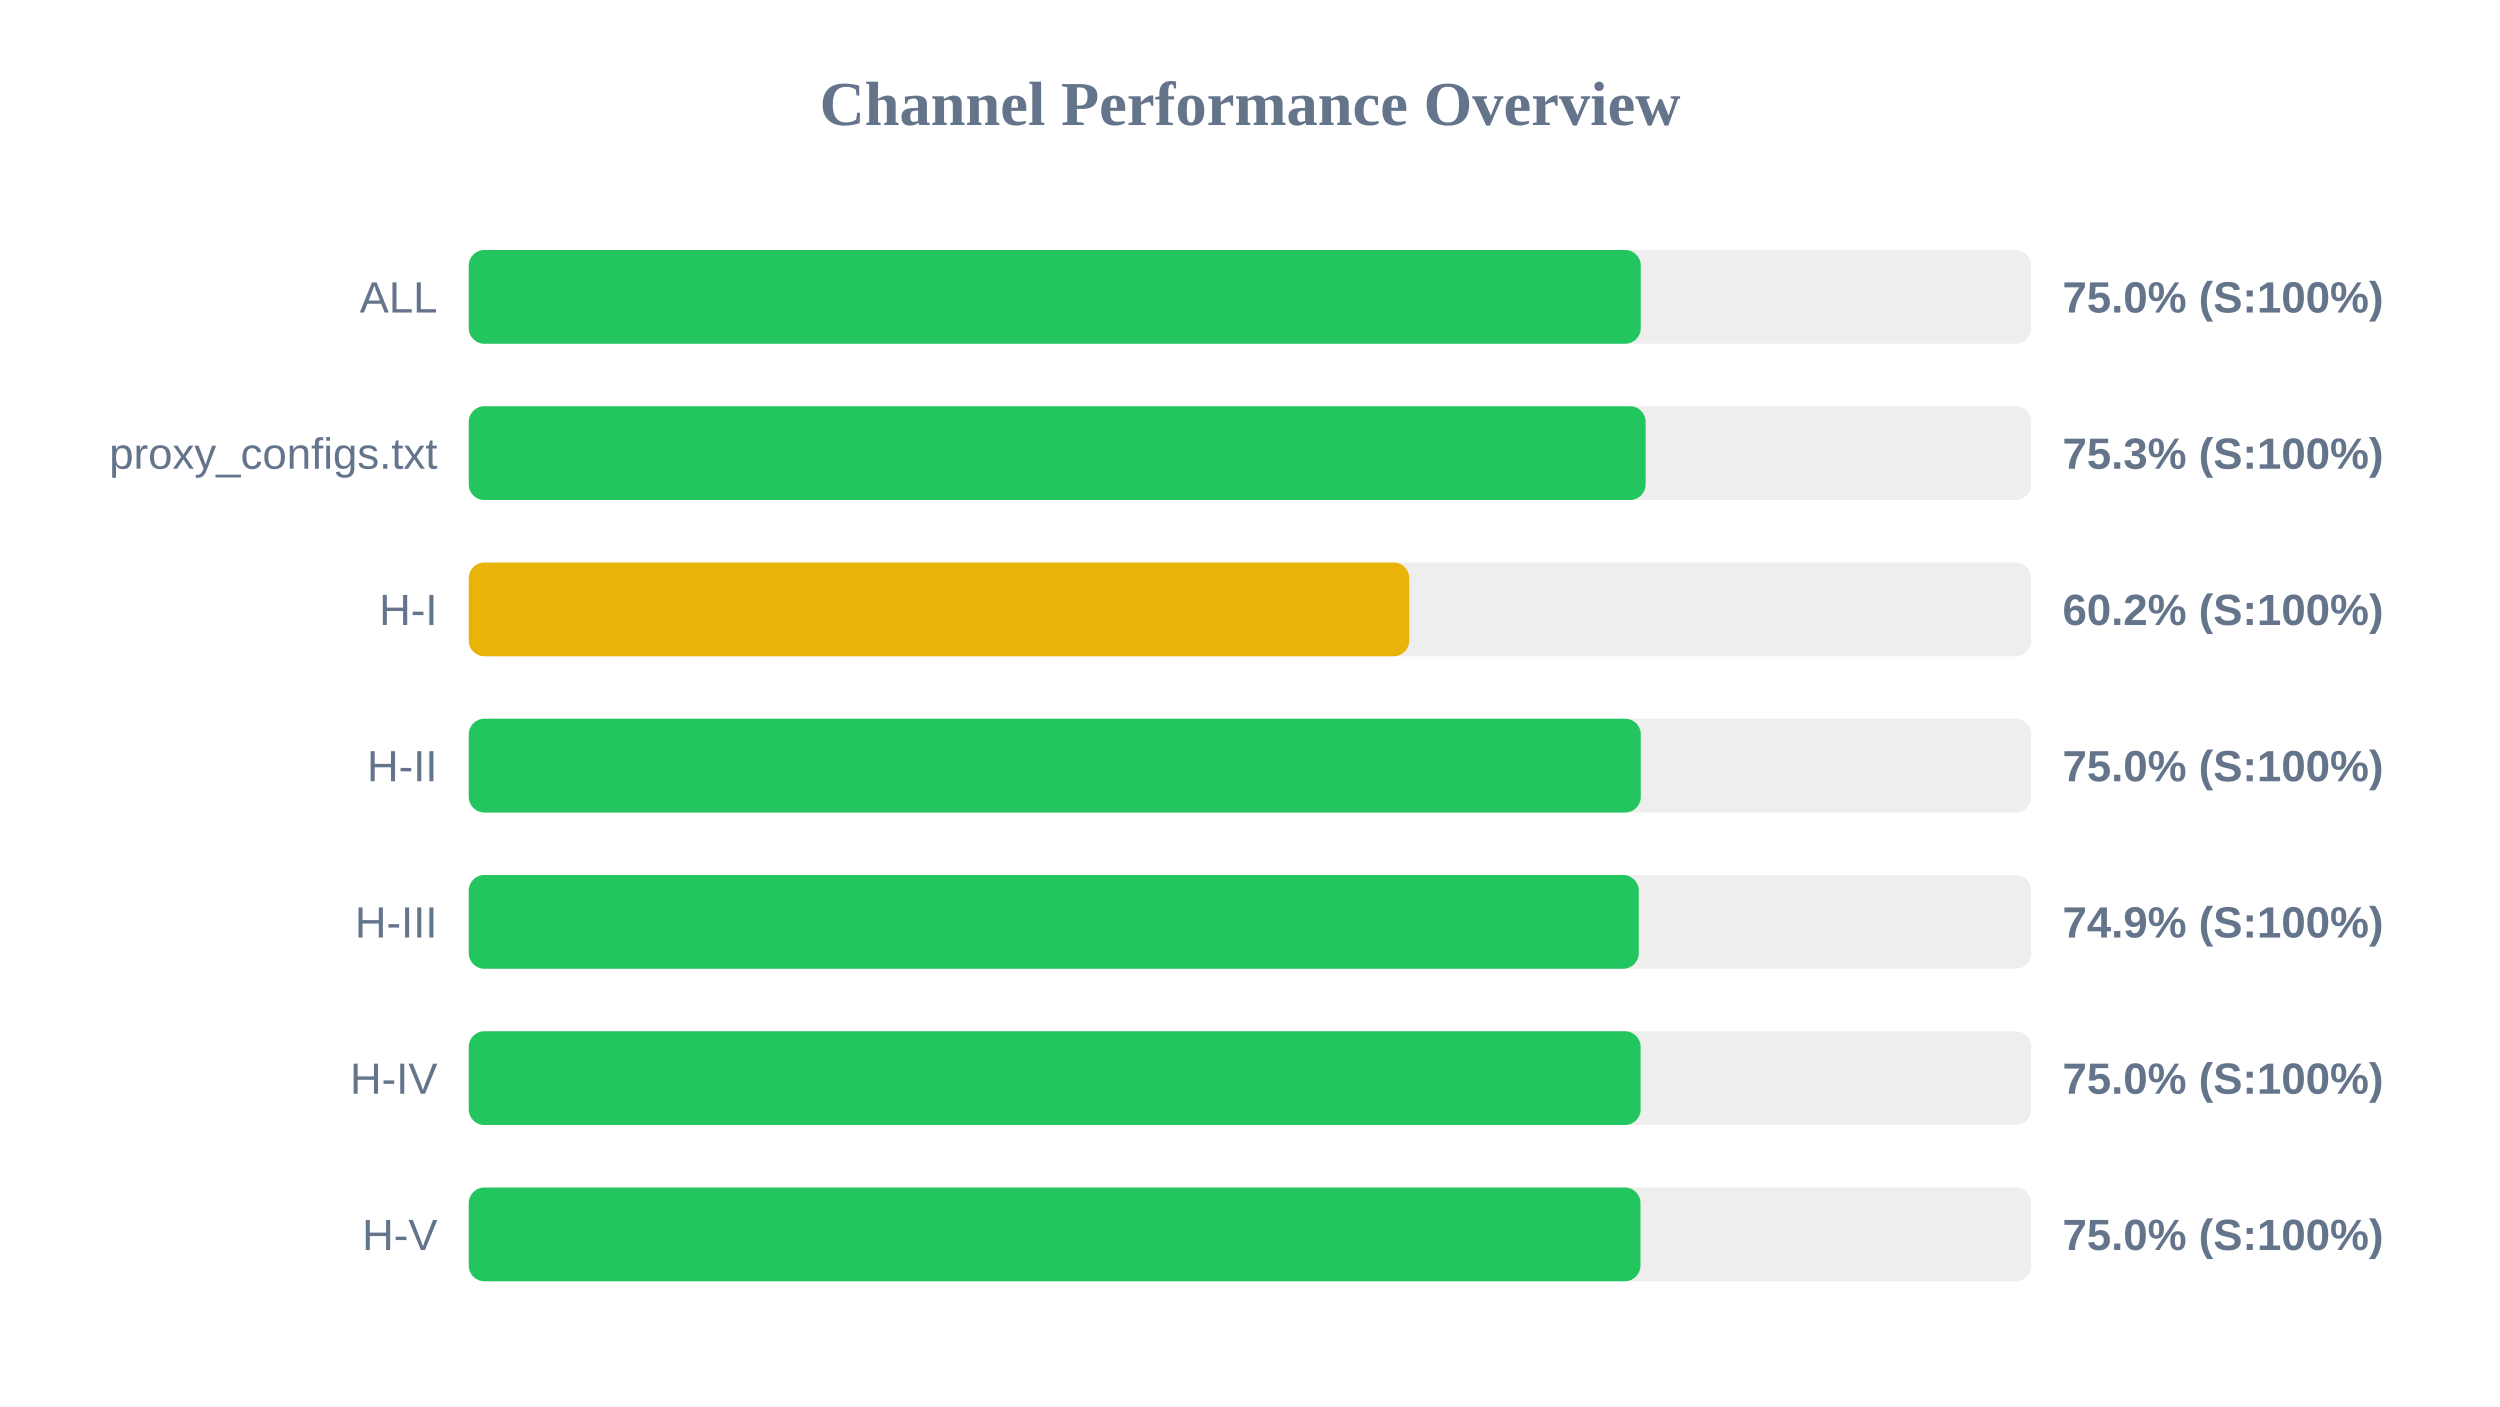
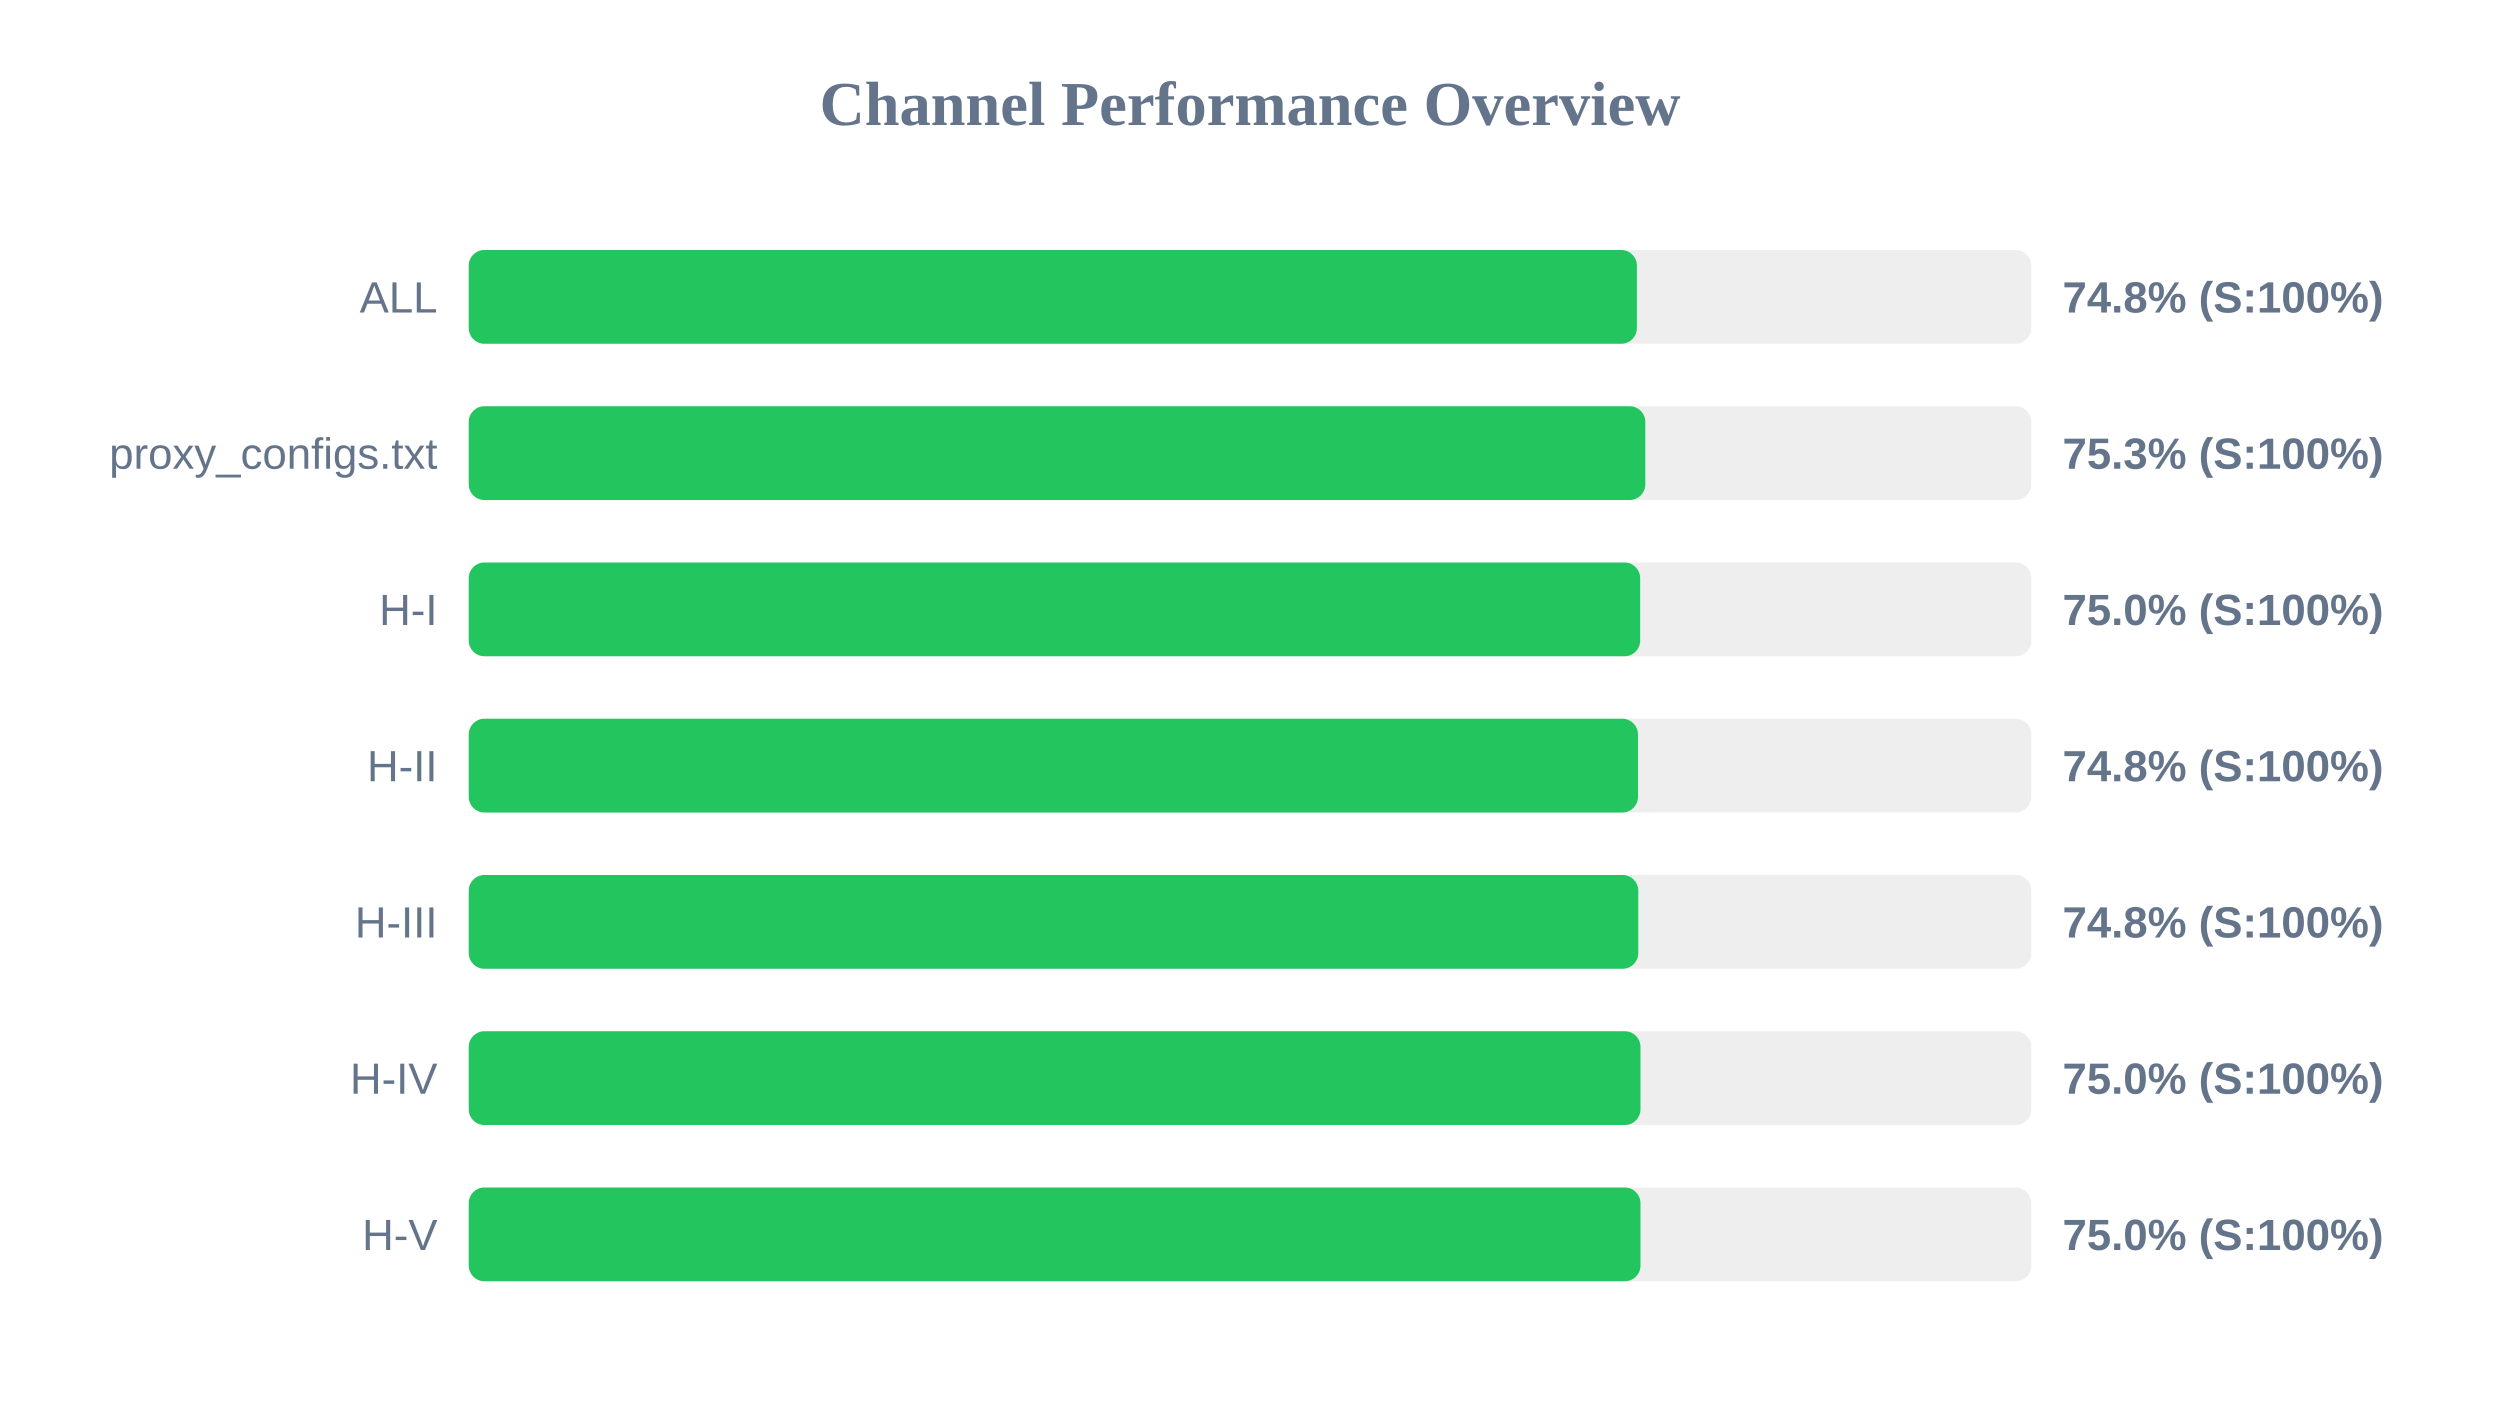
<svg xmlns="http://www.w3.org/2000/svg" width="800" height="450" version="1.1">
  <style>
        .row { font: 14px Arial; fill: #64748b; }
        .score { font: bold 14px Arial; fill: #64748b; }
    </style>
  <text x="400" y="40" text-anchor="middle" font-size="20px" font-weight="bold" fill="#64748b">Channel Performance Overview</text>
  <rect x="150" y="80" width="500" height="30" fill="#eee" rx="5" />
-   <rect x="150" y="80" width="375.05" height="30" fill="#22c55e" rx="5" />
+   <rect x="150" y="80" width="373.8" height="30" fill="#22c55e" rx="5" />
  <text x="140" y="100" text-anchor="end" class="row">ALL</text>
-   <text x="660" y="100" text-anchor="start" class="score">75.0% (S:100%)</text>
+   <text x="660" y="100" text-anchor="start" class="score">74.8% (S:100%)</text>
  <rect x="150" y="130" width="500" height="30" fill="#eee" rx="5" />
-   <rect x="150" y="130" width="376.6" height="30" fill="#22c55e" rx="5" />
+   <rect x="150" y="130" width="376.5" height="30" fill="#22c55e" rx="5" />
  <text x="140" y="150" text-anchor="end" class="row">proxy_configs.txt</text>
  <text x="660" y="150" text-anchor="start" class="score">75.3% (S:100%)</text>
  <rect x="150" y="180" width="500" height="30" fill="#eee" rx="5" />
-   <rect x="150" y="180" width="300.95" height="30" fill="#eab308" rx="5" />
+   <rect x="150" y="180" width="374.85" height="30" fill="#22c55e" rx="5" />
  <text x="140" y="200" text-anchor="end" class="row">H-I</text>
-   <text x="660" y="200" text-anchor="start" class="score">60.2% (S:100%)</text>
+   <text x="660" y="200" text-anchor="start" class="score">75.0% (S:100%)</text>
  <rect x="150" y="230" width="500" height="30" fill="#eee" rx="5" />
-   <rect x="150" y="230" width="375.05" height="30" fill="#22c55e" rx="5" />
+   <rect x="150" y="230" width="374.15" height="30" fill="#22c55e" rx="5" />
  <text x="140" y="250" text-anchor="end" class="row">H-II</text>
-   <text x="660" y="250" text-anchor="start" class="score">75.0% (S:100%)</text>
+   <text x="660" y="250" text-anchor="start" class="score">74.8% (S:100%)</text>
  <rect x="150" y="280" width="500" height="30" fill="#eee" rx="5" />
-   <rect x="150" y="280" width="374.4" height="30" fill="#22c55e" rx="5" />
+   <rect x="150" y="280" width="374.25" height="30" fill="#22c55e" rx="5" />
  <text x="140" y="300" text-anchor="end" class="row">H-III</text>
-   <text x="660" y="300" text-anchor="start" class="score">74.9% (S:100%)</text>
+   <text x="660" y="300" text-anchor="start" class="score">74.8% (S:100%)</text>
  <rect x="150" y="330" width="500" height="30" fill="#eee" rx="5" />
-   <rect x="150" y="330" width="375.0" height="30" fill="#22c55e" rx="5" />
+   <rect x="150" y="330" width="374.95" height="30" fill="#22c55e" rx="5" />
  <text x="140" y="350" text-anchor="end" class="row">H-IV</text>
  <text x="660" y="350" text-anchor="start" class="score">75.0% (S:100%)</text>
  <rect x="150" y="380" width="500" height="30" fill="#eee" rx="5" />
  <rect x="150" y="380" width="374.95" height="30" fill="#22c55e" rx="5" />
  <text x="140" y="400" text-anchor="end" class="row">H-V</text>
  <text x="660" y="400" text-anchor="start" class="score">75.0% (S:100%)</text>
</svg>
